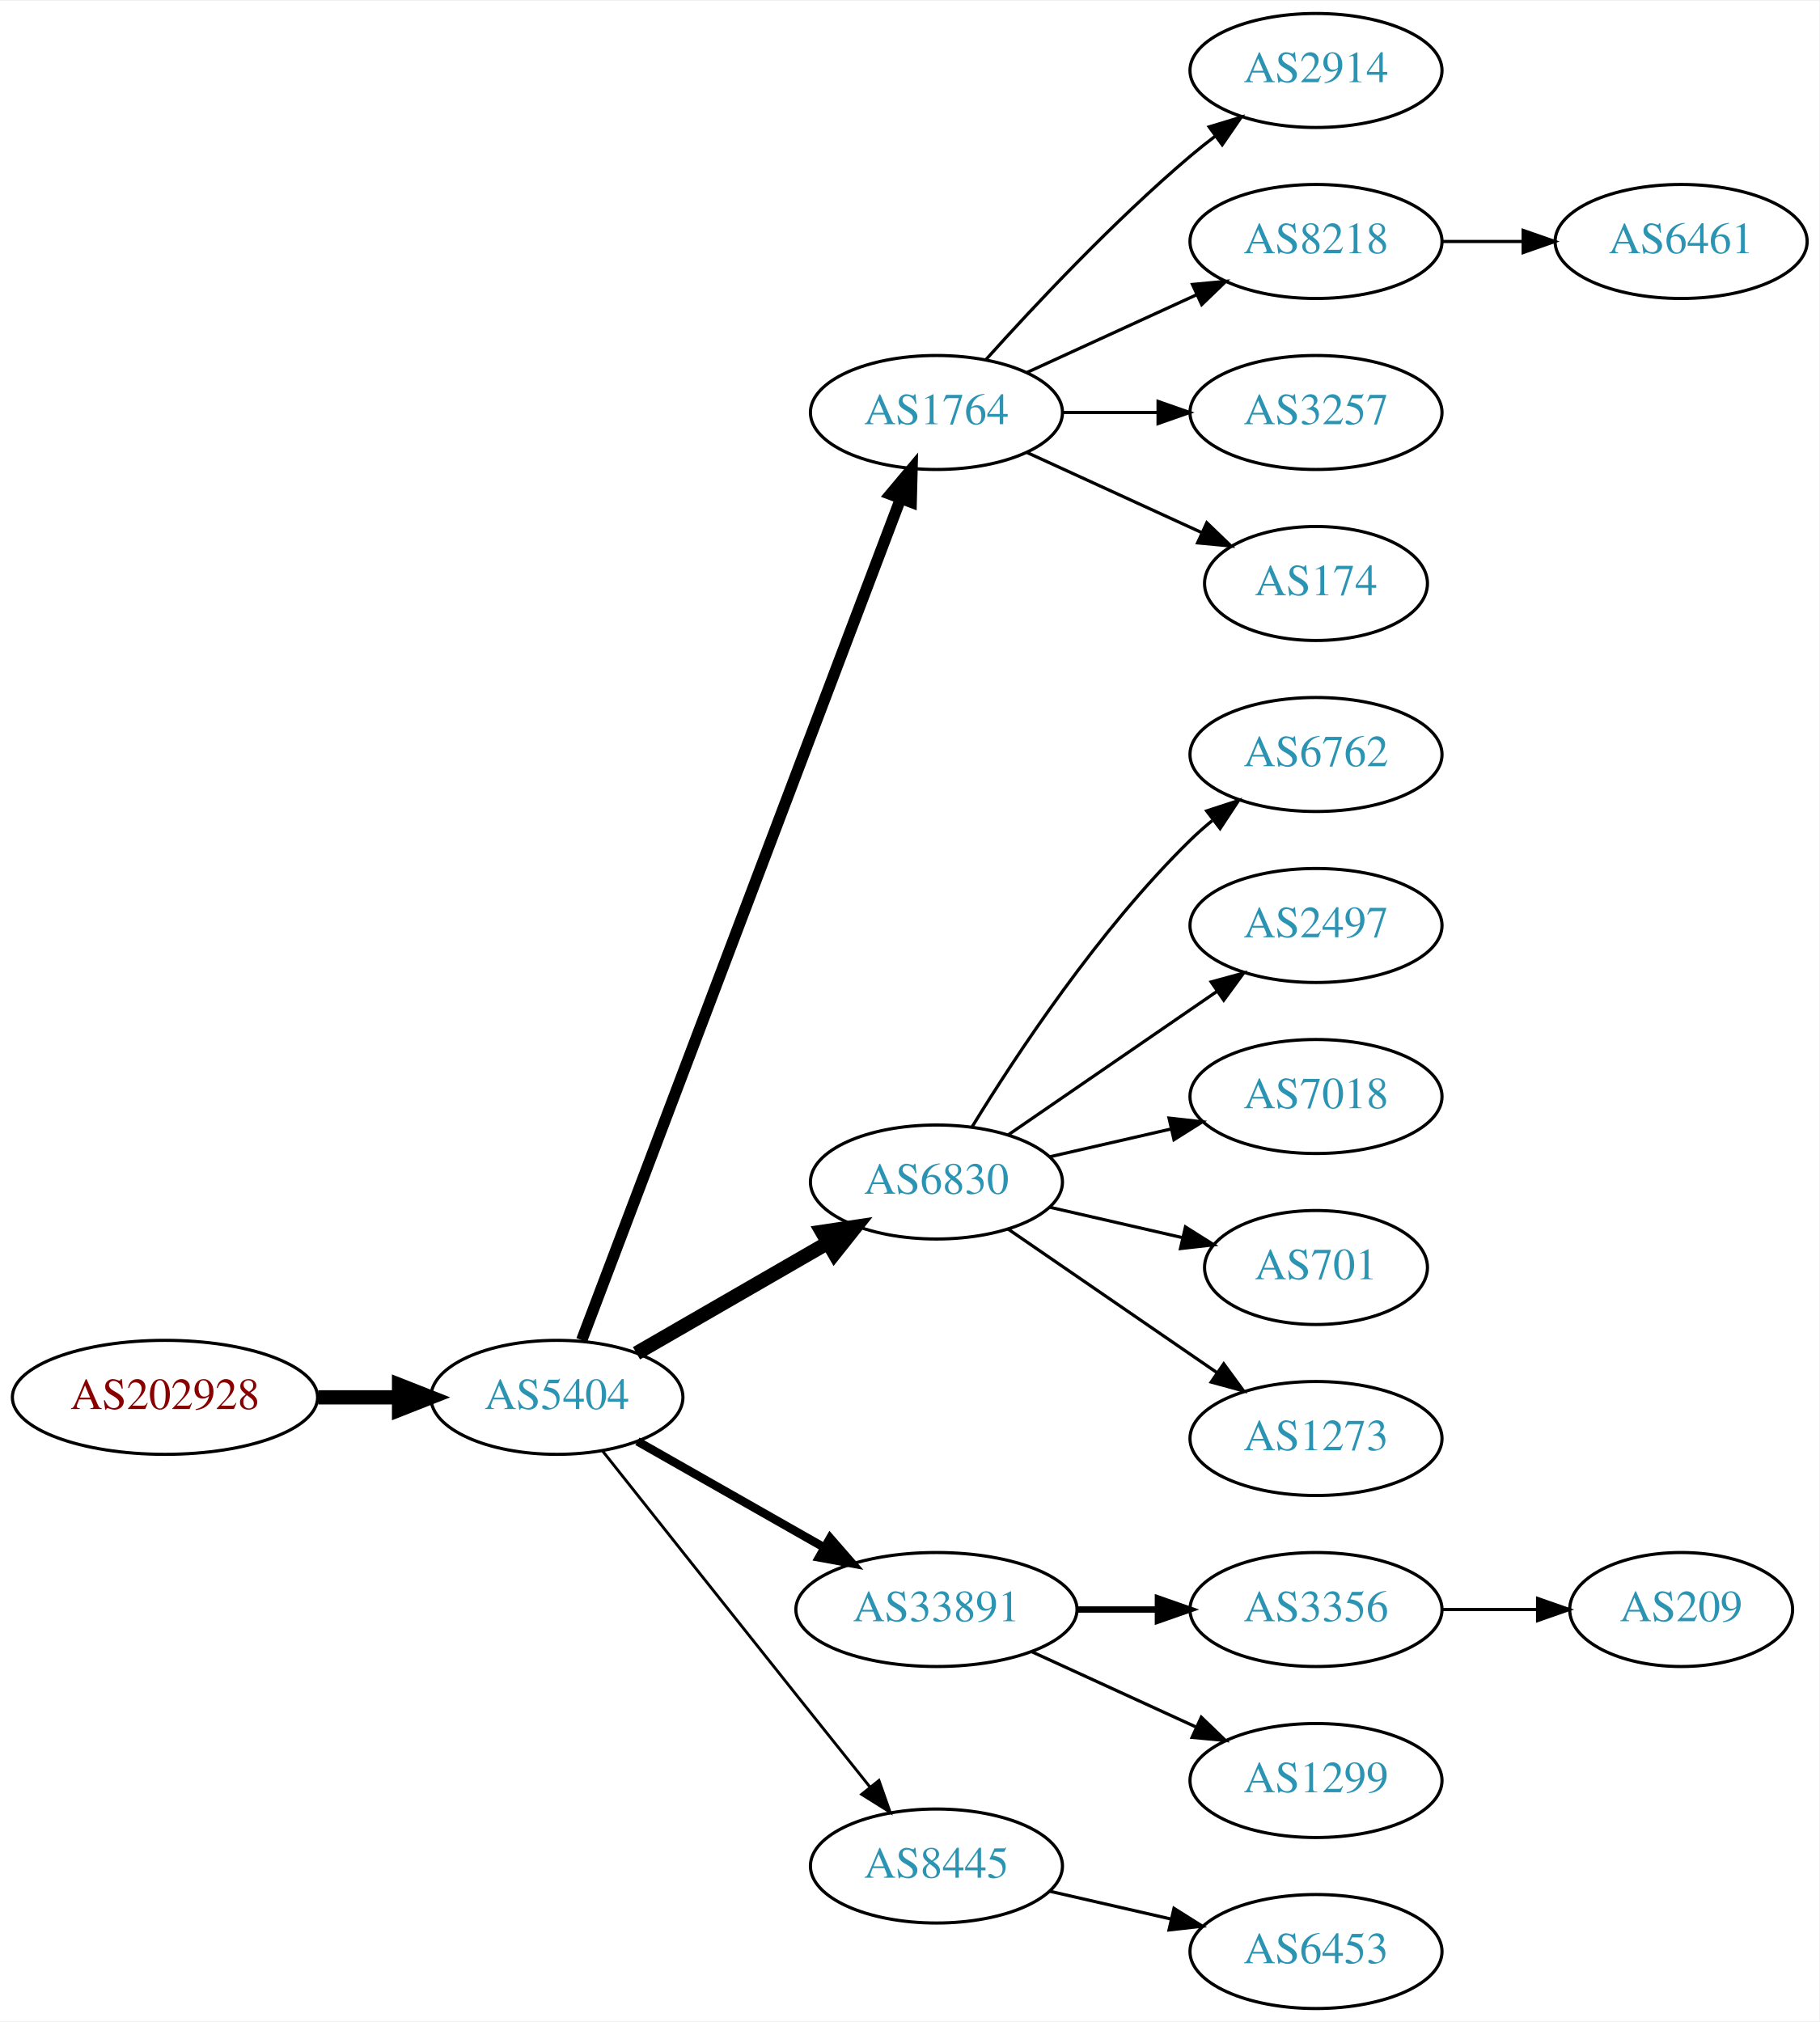
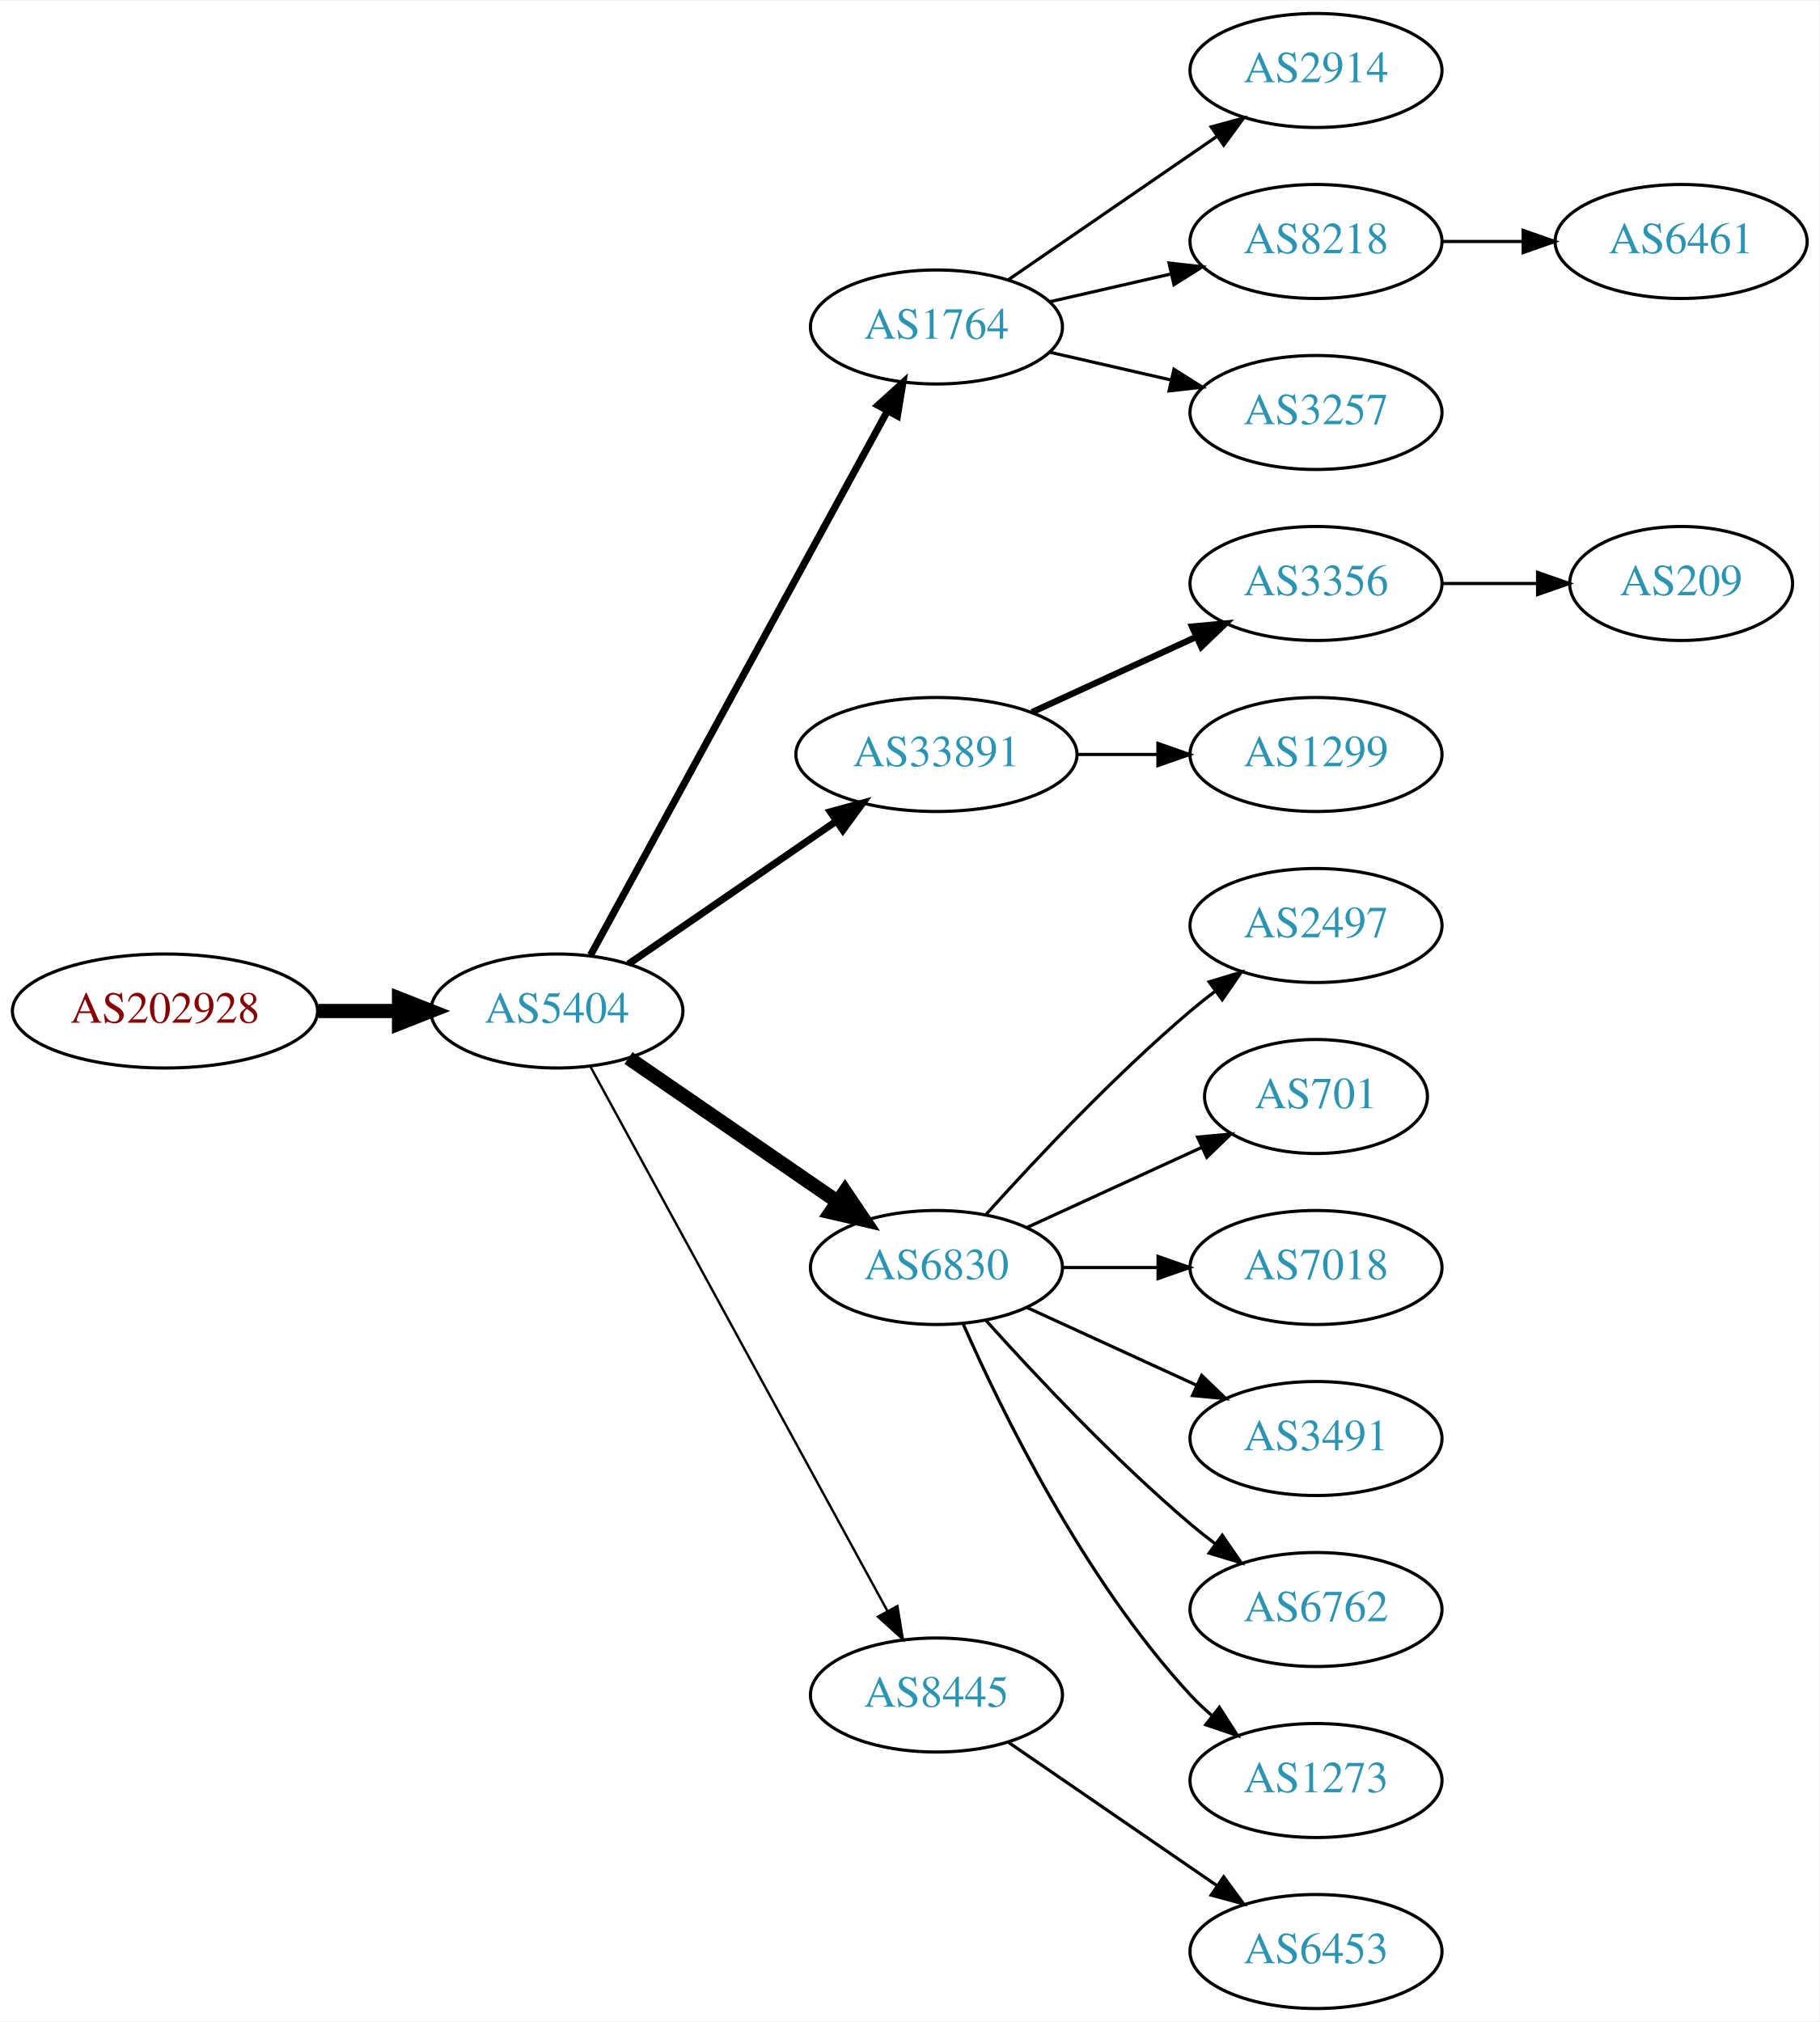
<svg xmlns="http://www.w3.org/2000/svg" xmlns:xlink="http://www.w3.org/1999/xlink" width="574pt" height="638pt" viewBox="0.00 0.00 574.46 638.00">
  <g id="graph0" class="graph" transform="scale(1 1) rotate(0) translate(4 634)">
    <polygon fill="white" stroke="none" points="-4,4 -4,-634 570.463,-634 570.463,4 -4,4" />
    <g id="node1" class="node">
      <g id="a_node1">
        <a xlink:href="/asn/202928" xlink:title="AS202928 ~ z-ix.net [AT]">
-           <ellipse fill="#ffffff" stroke="black" cx="48.096" cy="-193" rx="48.192" ry="18" />
-           <text text-anchor="middle" x="48.096" y="-189.3" font-family="Times,serif" font-size="14.00" fill="#880000">AS202928</text>
+           <ellipse fill="#ffffff" stroke="black" cx="48.096" cy="-315" rx="48.192" ry="18" />
+           <text text-anchor="middle" x="48.096" y="-311.3" font-family="Times,serif" font-size="14.00" fill="#880000">AS202928</text>
        </a>
      </g>
    </g>
    <g id="node2" class="node">
      <g id="a_node2">
        <a xlink:href="/asn/5404" xlink:title="AS5404 ~ ASN conova communications GmbH [AT]">
-           <ellipse fill="#ffffff" stroke="black" cx="171.838" cy="-193" rx="39.794" ry="18" />
-           <text text-anchor="middle" x="171.838" y="-189.3" font-family="Times,serif" font-size="14.00" fill="#2c94b3">AS5404</text>
+           <ellipse fill="#ffffff" stroke="black" cx="171.838" cy="-315" rx="39.794" ry="18" />
+           <text text-anchor="middle" x="171.838" y="-311.3" font-family="Times,serif" font-size="14.00" fill="#2c94b3">AS5404</text>
        </a>
      </g>
    </g>
    <g id="edge1" class="edge">
-       <path fill="none" stroke="black" stroke-width="4.5" d="M96.513,-193C104.867,-193 113.577,-193 121.969,-193" />
-       <polygon fill="black" stroke="black" stroke-width="4.5" points="122.004,-196.938 132.004,-193 122.004,-189.063 122.004,-196.938" />
+       <path fill="none" stroke="black" stroke-width="4.5" d="M96.513,-315C104.867,-315 113.577,-315 121.969,-315" />
+       <polygon fill="black" stroke="black" stroke-width="4.5" points="122.004,-318.938 132.004,-315 122.004,-311.063 122.004,-318.938" />
    </g>
    <g id="node3" class="node">
      <g id="a_node3">
        <a xlink:href="/asn/1764" xlink:title="AS1764 ~ NEXTLAYER-AS [AT]">
-           <ellipse fill="#ffffff" stroke="black" cx="291.681" cy="-504" rx="39.794" ry="18" />
-           <text text-anchor="middle" x="291.681" y="-500.3" font-family="Times,serif" font-size="14.00" fill="#2c94b3">AS1764</text>
+           <ellipse fill="#ffffff" stroke="black" cx="291.681" cy="-531" rx="39.794" ry="18" />
+           <text text-anchor="middle" x="291.681" y="-527.3" font-family="Times,serif" font-size="14.00" fill="#2c94b3">AS1764</text>
        </a>
      </g>
    </g>
    <g id="edge2" class="edge">
-       <path fill="none" stroke="black" stroke-width="3.6" d="M179.683,-211.065C199.459,-263.256 256.762,-414.485 280.35,-476.736" />
-       <polygon fill="black" stroke="black" stroke-width="3.6" points="277.147,-478.162 283.963,-486.273 283.693,-475.681 277.147,-478.162" />
+       <path fill="none" stroke="black" stroke-width="2.25" d="M182.481,-332.676C203.163,-370.584 251.876,-459.873 276.255,-504.559" />
+       <polygon fill="black" stroke="black" stroke-width="2.25" points="273.207,-506.28 281.069,-513.383 279.352,-502.928 273.207,-506.28" />
    </g>
    <g id="node4" class="node">
      <g id="a_node4">
-         <a xlink:href="/asn/6830" xlink:title="AS6830 ~ LGI-UPC [AT]">
-           <ellipse fill="#ffffff" stroke="black" cx="291.681" cy="-261" rx="39.794" ry="18" />
-           <text text-anchor="middle" x="291.681" y="-257.3" font-family="Times,serif" font-size="14.00" fill="#2c94b3">AS6830</text>
+         <a xlink:href="/asn/33891" xlink:title="AS33891 ~ CORE-BACKBONE GMBH GLOBAL NETWORK [DE]">
+           <ellipse fill="#ffffff" stroke="black" cx="291.681" cy="-396" rx="44.393" ry="18" />
+           <text text-anchor="middle" x="291.681" y="-392.3" font-family="Times,serif" font-size="14.00" fill="#2c94b3">AS33891</text>
        </a>
      </g>
    </g>
    <g id="edge3" class="edge">
-       <path fill="none" stroke="black" stroke-width="4.5" d="M196.97,-206.925C214.409,-216.988 238.183,-230.707 257.421,-241.808" />
-       <polygon fill="black" stroke="black" stroke-width="4.5" points="255.547,-245.272 266.176,-246.86 259.483,-238.452 255.547,-245.272" />
+       <path fill="none" stroke="black" stroke-width="2.25" d="M194.452,-329.857C212.824,-342.485 239.417,-360.764 259.994,-374.907" />
+       <polygon fill="black" stroke="black" stroke-width="2.25" points="258.179,-377.907 268.403,-380.687 262.144,-372.138 258.179,-377.907" />
    </g>
    <g id="node5" class="node">
      <g id="a_node5">
-         <a xlink:href="/asn/33891" xlink:title="AS33891 ~ CORE-BACKBONE GMBH GLOBAL NETWORK [DE]">
-           <ellipse fill="#ffffff" stroke="black" cx="291.681" cy="-126" rx="44.393" ry="18" />
-           <text text-anchor="middle" x="291.681" y="-122.3" font-family="Times,serif" font-size="14.00" fill="#2c94b3">AS33891</text>
+         <a xlink:href="/asn/6830" xlink:title="AS6830 ~ LGI-UPC [AT]">
+           <ellipse fill="#ffffff" stroke="black" cx="291.681" cy="-234" rx="39.794" ry="18" />
+           <text text-anchor="middle" x="291.681" y="-230.3" font-family="Times,serif" font-size="14.00" fill="#2c94b3">AS6830</text>
        </a>
      </g>
    </g>
    <g id="edge4" class="edge">
-       <path fill="none" stroke="black" stroke-width="2.7" d="M197.255,-179.118C214.288,-169.433 237.261,-156.372 256.163,-145.625" />
-       <polygon fill="black" stroke="black" stroke-width="2.7" points="258.109,-148.545 265.072,-140.56 254.649,-142.46 258.109,-148.545" />
+       <path fill="none" stroke="black" stroke-width="4.5" d="M194.452,-300.143C212.941,-287.435 239.754,-269.005 260.384,-254.825" />
+       <polygon fill="black" stroke="black" stroke-width="4.5" points="262.794,-257.946 268.804,-249.037 258.333,-251.456 262.794,-257.946" />
    </g>
    <g id="node6" class="node">
      <g id="a_node6">
        <a xlink:href="/asn/8445" xlink:title="AS8445 ~ SALZBURG-AG-AS [AT]">
-           <ellipse fill="#ffffff" stroke="black" cx="291.681" cy="-45" rx="39.794" ry="18" />
-           <text text-anchor="middle" x="291.681" y="-41.3" font-family="Times,serif" font-size="14.00" fill="#2c94b3">AS8445</text>
+           <ellipse fill="#ffffff" stroke="black" cx="291.681" cy="-99" rx="39.794" ry="18" />
+           <text text-anchor="middle" x="291.681" y="-95.3" font-family="Times,serif" font-size="14.00" fill="#2c94b3">AS8445</text>
        </a>
      </g>
    </g>
    <g id="edge5" class="edge">
-       <path fill="none" stroke="black" stroke-width="0.9" d="M186.305,-176.004C201.239,-157.166 226.053,-125.889 247.484,-99 255.047,-89.512 263.37,-79.099 270.675,-69.971" />
-       <polygon fill="black" stroke="black" stroke-width="0.9" points="273.529,-72.006 277.047,-62.012 268.065,-67.631 273.529,-72.006" />
+       <path fill="none" stroke="black" stroke-width="0.75" d="M182.481,-297.324C203.163,-259.416 251.876,-170.127 276.255,-125.441" />
+       <polygon fill="black" stroke="black" stroke-width="0.75" points="279.352,-127.072 281.069,-116.617 273.207,-123.72 279.352,-127.072" />
    </g>
    <g id="node7" class="node">
      <g id="a_node7">
        <a xlink:href="/asn/2914" xlink:title="AS2914 ~ NTT America, Inc. [US]">
          <ellipse fill="#ffffff" stroke="black" cx="411.523" cy="-612" rx="39.794" ry="18" />
          <text text-anchor="middle" x="411.523" y="-608.3" font-family="Times,serif" font-size="14.00" fill="#2c94b3">AS2914</text>
        </a>
      </g>
    </g>
    <g id="edge6" class="edge">
-       <path fill="none" stroke="black" d="M307.327,-520.725C322.627,-537.765 347.725,-564.523 371.877,-585 374.374,-587.117 377.034,-589.232 379.746,-591.293" />
-       <polygon fill="black" stroke="black" points="377.782,-594.194 387.922,-597.266 381.912,-588.541 377.782,-594.194" />
+       <path fill="none" stroke="black" d="M314.295,-545.857C332.783,-558.565 359.597,-576.995 380.227,-591.175" />
+       <polygon fill="black" stroke="black" points="378.423,-594.183 388.647,-596.963 382.388,-588.414 378.423,-594.183" />
    </g>
    <g id="node8" class="node">
      <g id="a_node8">
        <a xlink:href="/asn/8218" xlink:title="AS8218 ~ legacy Neotelecoms [FR]">
          <ellipse fill="#ffffff" stroke="black" cx="411.523" cy="-558" rx="39.794" ry="18" />
          <text text-anchor="middle" x="411.523" y="-554.3" font-family="Times,serif" font-size="14.00" fill="#2c94b3">AS8218</text>
        </a>
      </g>
    </g>
    <g id="edge7" class="edge">
-       <path fill="none" stroke="black" d="M320.309,-516.661C336.266,-523.973 356.537,-533.261 373.82,-541.181" />
-       <polygon fill="black" stroke="black" points="372.518,-544.435 383.067,-545.419 375.434,-538.071 372.518,-544.435" />
+       <path fill="none" stroke="black" d="M327.4,-538.955C339.4,-541.704 353.021,-544.825 365.713,-547.733" />
+       <polygon fill="black" stroke="black" points="365.116,-551.187 375.645,-550.009 366.679,-544.364 365.116,-551.187" />
    </g>
    <g id="node9" class="node">
      <g id="a_node9">
        <a xlink:href="/asn/3257" xlink:title="AS3257 ~ GTT [DE]">
          <ellipse fill="#ffffff" stroke="black" cx="411.523" cy="-504" rx="39.794" ry="18" />
          <text text-anchor="middle" x="411.523" y="-500.3" font-family="Times,serif" font-size="14.00" fill="#2c94b3">AS3257</text>
        </a>
      </g>
    </g>
    <g id="edge8" class="edge">
-       <path fill="none" stroke="black" d="M331.593,-504C341.146,-504 351.496,-504 361.459,-504" />
-       <polygon fill="black" stroke="black" points="361.651,-507.5 371.651,-504 361.651,-500.5 361.651,-507.5" />
+       <path fill="none" stroke="black" d="M327.4,-523.045C339.4,-520.296 353.021,-517.175 365.713,-514.267" />
+       <polygon fill="black" stroke="black" points="366.679,-517.636 375.645,-511.991 365.116,-510.813 366.679,-517.636" />
    </g>
    <g id="node10" class="node">
      <g id="a_node10">
-         <a xlink:href="/asn/174" xlink:title="AS174 ~ Cogent Communications [US]">
-           <ellipse fill="#ffffff" stroke="black" cx="411.523" cy="-450" rx="35.194" ry="18" />
-           <text text-anchor="middle" x="411.523" y="-446.3" font-family="Times,serif" font-size="14.00" fill="#2c94b3">AS174</text>
+         <a xlink:href="/asn/3356" xlink:title="AS3356 ~ Level 3 Parent, LLC [US]">
+           <ellipse fill="#ffffff" stroke="black" cx="411.523" cy="-450" rx="39.794" ry="18" />
+           <text text-anchor="middle" x="411.523" y="-446.3" font-family="Times,serif" font-size="14.00" fill="#2c94b3">AS3356</text>
        </a>
      </g>
    </g>
    <g id="edge9" class="edge">
-       <path fill="none" stroke="black" d="M320.309,-491.339C336.726,-483.817 357.707,-474.202 375.304,-466.139" />
-       <polygon fill="black" stroke="black" points="377.048,-469.189 384.681,-461.842 374.132,-462.826 377.048,-469.189" />
+       <path fill="none" stroke="black" stroke-width="2" d="M321.81,-409.348C337.421,-416.502 356.819,-425.391 373.491,-433.03" />
+       <polygon fill="black" stroke="black" stroke-width="2" points="372.394,-436.378 382.943,-437.362 375.31,-430.014 372.394,-436.378" />
    </g>
    <g id="node11" class="node">
      <g id="a_node11">
-         <a xlink:href="/asn/6762" xlink:title="AS6762 ~ TELECOM ITALIA SPARKLE S.p.A. [IT]">
+         <a xlink:href="/asn/1299" xlink:title="AS1299 ~ Telia Carrier [EU]">
          <ellipse fill="#ffffff" stroke="black" cx="411.523" cy="-396" rx="39.794" ry="18" />
-           <text text-anchor="middle" x="411.523" y="-392.3" font-family="Times,serif" font-size="14.00" fill="#2c94b3">AS6762</text>
+           <text text-anchor="middle" x="411.523" y="-392.3" font-family="Times,serif" font-size="14.00" fill="#2c94b3">AS1299</text>
        </a>
      </g>
    </g>
    <g id="edge10" class="edge">
-       <path fill="none" stroke="black" d="M302.946,-278.44C316.755,-300.991 342.944,-340.722 371.877,-369 374.017,-371.092 376.334,-373.137 378.734,-375.106" />
-       <polygon fill="black" stroke="black" points="377.001,-378.185 387.075,-381.464 381.244,-372.618 377.001,-378.185" />
-     </g>
-     <g id="node12" class="node">
-       <g id="a_node12">
+       <path fill="none" stroke="black" d="M335.892,-396C344.204,-396 352.967,-396 361.449,-396" />
+       <polygon fill="black" stroke="black" points="361.608,-399.5 371.608,-396 361.608,-392.5 361.608,-399.5" />
+     </g>
+     <g id="node13" class="node">
+       <g id="a_node13">
        <a xlink:href="/asn/2497" xlink:title="AS2497 ~ Internet Initiative Japan Inc. [JP]">
          <ellipse fill="#ffffff" stroke="black" cx="411.523" cy="-342" rx="39.794" ry="18" />
          <text text-anchor="middle" x="411.523" y="-338.3" font-family="Times,serif" font-size="14.00" fill="#2c94b3">AS2497</text>
        </a>
      </g>
    </g>
-     <g id="edge11" class="edge">
-       <path fill="none" stroke="black" d="M314.295,-275.857C332.783,-288.565 359.597,-306.995 380.227,-321.175" />
-       <polygon fill="black" stroke="black" points="378.423,-324.183 388.647,-326.963 382.388,-318.414 378.423,-324.183" />
-     </g>
-     <g id="node13" class="node">
-       <g id="a_node13">
-         <a xlink:href="/asn/7018" xlink:title="AS7018 ~ AT&amp;T Services, Inc. [US]">
-           <ellipse fill="#ffffff" stroke="black" cx="411.523" cy="-288" rx="39.794" ry="18" />
-           <text text-anchor="middle" x="411.523" y="-284.3" font-family="Times,serif" font-size="14.00" fill="#2c94b3">AS7018</text>
-         </a>
-       </g>
-     </g>
    <g id="edge12" class="edge">
-       <path fill="none" stroke="black" d="M327.4,-268.955C339.4,-271.704 353.021,-274.825 365.713,-277.733" />
-       <polygon fill="black" stroke="black" points="365.116,-281.187 375.645,-280.009 366.679,-274.364 365.116,-281.187" />
+       <path fill="none" stroke="black" d="M307.327,-250.725C322.627,-267.765 347.725,-294.523 371.877,-315 374.374,-317.117 377.034,-319.232 379.746,-321.293" />
+       <polygon fill="black" stroke="black" points="377.782,-324.194 387.922,-327.266 381.912,-318.541 377.782,-324.194" />
    </g>
    <g id="node14" class="node">
      <g id="a_node14">
        <a xlink:href="/asn/701" xlink:title="AS701 ~ UUNET [US]">
-           <ellipse fill="#ffffff" stroke="black" cx="411.523" cy="-234" rx="35.194" ry="18" />
-           <text text-anchor="middle" x="411.523" y="-230.3" font-family="Times,serif" font-size="14.00" fill="#2c94b3">AS701</text>
+           <ellipse fill="#ffffff" stroke="black" cx="411.523" cy="-288" rx="35.194" ry="18" />
+           <text text-anchor="middle" x="411.523" y="-284.3" font-family="Times,serif" font-size="14.00" fill="#2c94b3">AS701</text>
        </a>
      </g>
    </g>
    <g id="edge13" class="edge">
-       <path fill="none" stroke="black" d="M327.4,-253.045C340.492,-250.045 355.514,-246.604 369.155,-243.478" />
-       <polygon fill="black" stroke="black" points="370.297,-246.807 379.262,-241.162 368.733,-239.984 370.297,-246.807" />
+       <path fill="none" stroke="black" d="M320.309,-246.661C336.726,-254.183 357.707,-263.798 375.304,-271.861" />
+       <polygon fill="black" stroke="black" points="374.132,-275.174 384.681,-276.158 377.048,-268.811 374.132,-275.174" />
    </g>
    <g id="node15" class="node">
      <g id="a_node15">
-         <a xlink:href="/asn/1273" xlink:title="AS1273 ~ Vodafone Group PLC [EU]">
-           <ellipse fill="#ffffff" stroke="black" cx="411.523" cy="-180" rx="39.794" ry="18" />
-           <text text-anchor="middle" x="411.523" y="-176.3" font-family="Times,serif" font-size="14.00" fill="#2c94b3">AS1273</text>
+         <a xlink:href="/asn/7018" xlink:title="AS7018 ~ AT&amp;T Services, Inc. [US]">
+           <ellipse fill="#ffffff" stroke="black" cx="411.523" cy="-234" rx="39.794" ry="18" />
+           <text text-anchor="middle" x="411.523" y="-230.3" font-family="Times,serif" font-size="14.00" fill="#2c94b3">AS7018</text>
        </a>
      </g>
    </g>
    <g id="edge14" class="edge">
-       <path fill="none" stroke="black" d="M314.295,-246.143C332.783,-233.435 359.597,-215.005 380.227,-200.825" />
-       <polygon fill="black" stroke="black" points="382.388,-203.586 388.647,-195.037 378.423,-197.817 382.388,-203.586" />
+       <path fill="none" stroke="black" d="M331.593,-234C341.146,-234 351.496,-234 361.459,-234" />
+       <polygon fill="black" stroke="black" points="361.651,-237.5 371.651,-234 361.651,-230.5 361.651,-237.5" />
    </g>
    <g id="node16" class="node">
      <g id="a_node16">
-         <a xlink:href="/asn/3356" xlink:title="AS3356 ~ Level 3 Parent, LLC [US]">
-           <ellipse fill="#ffffff" stroke="black" cx="411.523" cy="-126" rx="39.794" ry="18" />
-           <text text-anchor="middle" x="411.523" y="-122.3" font-family="Times,serif" font-size="14.00" fill="#2c94b3">AS3356</text>
+         <a xlink:href="/asn/3491" xlink:title="AS3491 ~ PCCW Global, Inc. [US]">
+           <ellipse fill="#ffffff" stroke="black" cx="411.523" cy="-180" rx="39.794" ry="18" />
+           <text text-anchor="middle" x="411.523" y="-176.3" font-family="Times,serif" font-size="14.00" fill="#2c94b3">AS3491</text>
        </a>
      </g>
    </g>
    <g id="edge15" class="edge">
-       <path fill="none" stroke="black" stroke-width="2" d="M335.892,-126C344.204,-126 352.967,-126 361.449,-126" />
-       <polygon fill="black" stroke="black" stroke-width="2" points="361.608,-129.5 371.608,-126 361.608,-122.5 361.608,-129.5" />
+       <path fill="none" stroke="black" d="M320.309,-221.339C336.266,-214.027 356.537,-204.739 373.82,-196.819" />
+       <polygon fill="black" stroke="black" points="375.434,-199.929 383.067,-192.581 372.518,-193.565 375.434,-199.929" />
    </g>
    <g id="node17" class="node">
      <g id="a_node17">
-         <a xlink:href="/asn/1299" xlink:title="AS1299 ~ Telia Carrier [EU]">
+         <a xlink:href="/asn/6762" xlink:title="AS6762 ~ TELECOM ITALIA SPARKLE S.p.A. [IT]">
+           <ellipse fill="#ffffff" stroke="black" cx="411.523" cy="-126" rx="39.794" ry="18" />
+           <text text-anchor="middle" x="411.523" y="-122.3" font-family="Times,serif" font-size="14.00" fill="#2c94b3">AS6762</text>
+         </a>
+       </g>
+     </g>
+     <g id="edge16" class="edge">
+       <path fill="none" stroke="black" d="M307.327,-217.275C322.627,-200.235 347.725,-173.477 371.877,-153 374.374,-150.883 377.034,-148.768 379.746,-146.707" />
+       <polygon fill="black" stroke="black" points="381.912,-149.459 387.922,-140.734 377.782,-143.806 381.912,-149.459" />
+     </g>
+     <g id="node18" class="node">
+       <g id="a_node18">
+         <a xlink:href="/asn/1273" xlink:title="AS1273 ~ Vodafone Group PLC [EU]">
          <ellipse fill="#ffffff" stroke="black" cx="411.523" cy="-72" rx="39.794" ry="18" />
-           <text text-anchor="middle" x="411.523" y="-68.3" font-family="Times,serif" font-size="14.00" fill="#2c94b3">AS1299</text>
-         </a>
-       </g>
-     </g>
-     <g id="edge16" class="edge">
-       <path fill="none" stroke="black" d="M321.81,-112.652C337.421,-105.498 356.819,-96.609 373.491,-88.969" />
-       <polygon fill="black" stroke="black" points="375.31,-91.986 382.943,-84.638 372.394,-85.622 375.31,-91.986" />
-     </g>
-     <g id="node19" class="node">
-       <g id="a_node19">
+           <text text-anchor="middle" x="411.523" y="-68.3" font-family="Times,serif" font-size="14.00" fill="#2c94b3">AS1273</text>
+         </a>
+       </g>
+     </g>
+     <g id="edge17" class="edge">
+       <path fill="none" stroke="black" d="M300.096,-216.239C312.165,-188.817 338.136,-135.527 371.877,-99 373.907,-96.802 376.146,-94.681 378.492,-92.66" />
+       <polygon fill="black" stroke="black" points="381.019,-95.126 386.736,-86.206 376.704,-89.614 381.019,-95.126" />
+     </g>
+     <g id="node20" class="node">
+       <g id="a_node20">
        <a xlink:href="/asn/6453" xlink:title="AS6453 ~ TATA COMMUNICATIONS (AMERICA) INC [US]">
          <ellipse fill="#ffffff" stroke="black" cx="411.523" cy="-18" rx="39.794" ry="18" />
          <text text-anchor="middle" x="411.523" y="-14.3" font-family="Times,serif" font-size="14.00" fill="#2c94b3">AS6453</text>
        </a>
      </g>
    </g>
-     <g id="edge18" class="edge">
-       <path fill="none" stroke="black" d="M327.4,-37.045C339.4,-34.296 353.021,-31.175 365.713,-28.267" />
-       <polygon fill="black" stroke="black" points="366.679,-31.636 375.645,-25.991 365.116,-24.813 366.679,-31.636" />
-     </g>
-     <g id="node18" class="node">
-       <g id="a_node18">
+     <g id="edge19" class="edge">
+       <path fill="none" stroke="black" d="M314.295,-84.143C332.783,-71.435 359.597,-53.005 380.227,-38.825" />
+       <polygon fill="black" stroke="black" points="382.388,-41.586 388.647,-33.037 378.423,-35.817 382.388,-41.586" />
+     </g>
+     <g id="node19" class="node">
+       <g id="a_node19">
        <a xlink:href="/asn/6461" xlink:title="AS6461 ~ Zayo Bandwidth [US]">
          <ellipse fill="#ffffff" stroke="black" cx="526.816" cy="-558" rx="39.794" ry="18" />
          <text text-anchor="middle" x="526.816" y="-554.3" font-family="Times,serif" font-size="14.00" fill="#2c94b3">AS6461</text>
        </a>
      </g>
    </g>
-     <g id="edge17" class="edge">
+     <g id="edge18" class="edge">
      <path fill="none" stroke="black" d="M451.195,-558C459.398,-558 468.162,-558 476.694,-558" />
      <polygon fill="black" stroke="black" points="476.934,-561.5 486.934,-558 476.933,-554.5 476.934,-561.5" />
    </g>
-     <g id="node20" class="node">
-       <g id="a_node20">
+     <g id="node12" class="node">
+       <g id="a_node12">
        <a xlink:href="/asn/209" xlink:title="AS209 ~ CenturyLink Communications, LLC [US]">
-           <ellipse fill="#ffffff" stroke="black" cx="526.816" cy="-126" rx="35.194" ry="18" />
-           <text text-anchor="middle" x="526.816" y="-122.3" font-family="Times,serif" font-size="14.00" fill="#2c94b3">AS209</text>
-         </a>
-       </g>
-     </g>
-     <g id="edge19" class="edge">
-       <path fill="none" stroke="black" d="M451.195,-126C460.901,-126 471.391,-126 481.354,-126" />
-       <polygon fill="black" stroke="black" points="481.491,-129.5 491.491,-126 481.49,-122.5 481.491,-129.5" />
+           <ellipse fill="#ffffff" stroke="black" cx="526.816" cy="-450" rx="35.194" ry="18" />
+           <text text-anchor="middle" x="526.816" y="-446.3" font-family="Times,serif" font-size="14.00" fill="#2c94b3">AS209</text>
+         </a>
+       </g>
+     </g>
+     <g id="edge11" class="edge">
+       <path fill="none" stroke="black" d="M451.195,-450C460.901,-450 471.391,-450 481.354,-450" />
+       <polygon fill="black" stroke="black" points="481.491,-453.5 491.491,-450 481.49,-446.5 481.491,-453.5" />
    </g>
  </g>
</svg>
